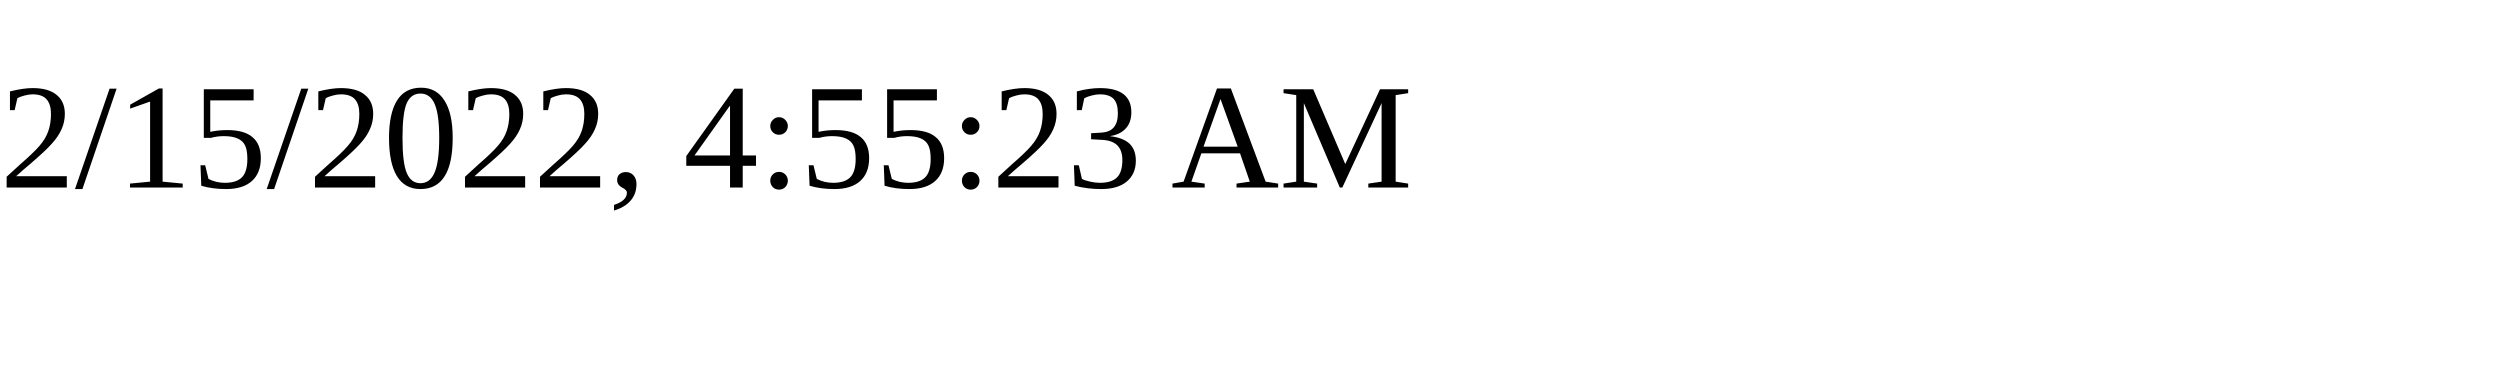
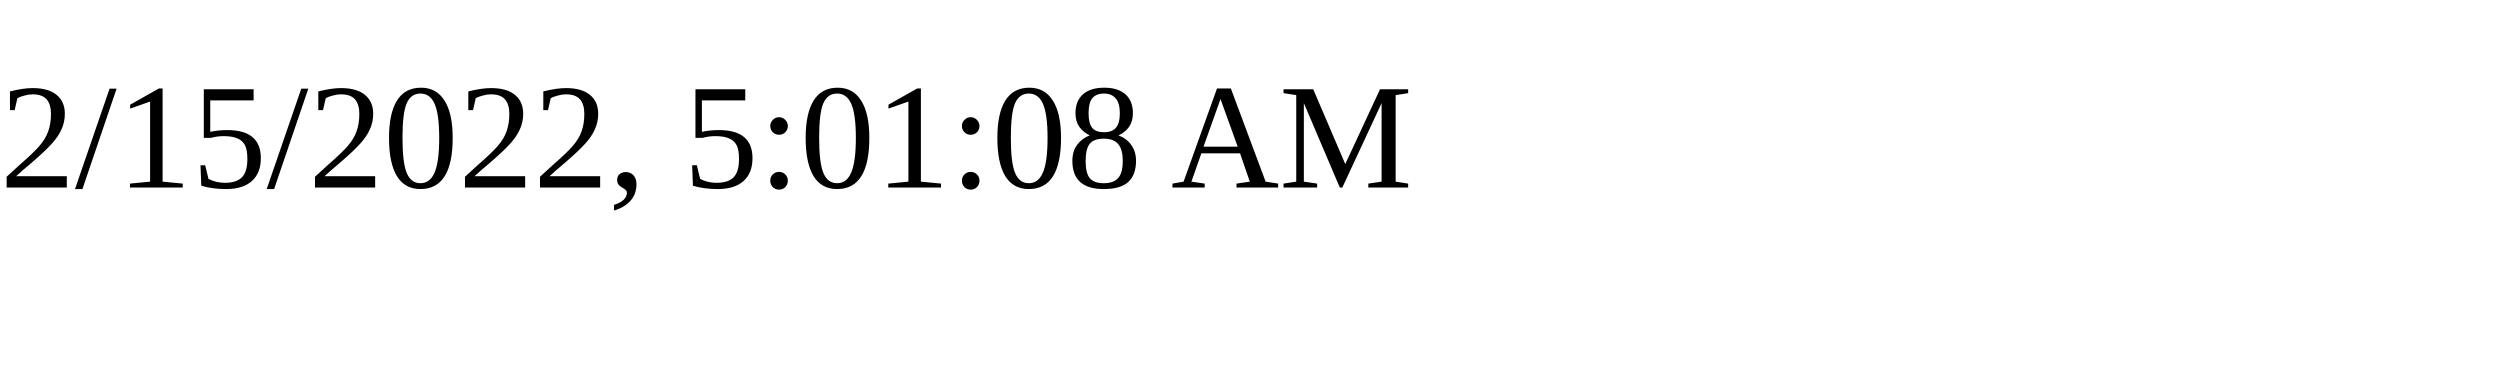
<svg xmlns="http://www.w3.org/2000/svg" height="30" width="200">
-   <text x="0" y="15">2/15/2022, 4:55:23 AM</text>
+   <text x="0" y="15">2/15/2022, 5:01:08 AM</text>
</svg>
